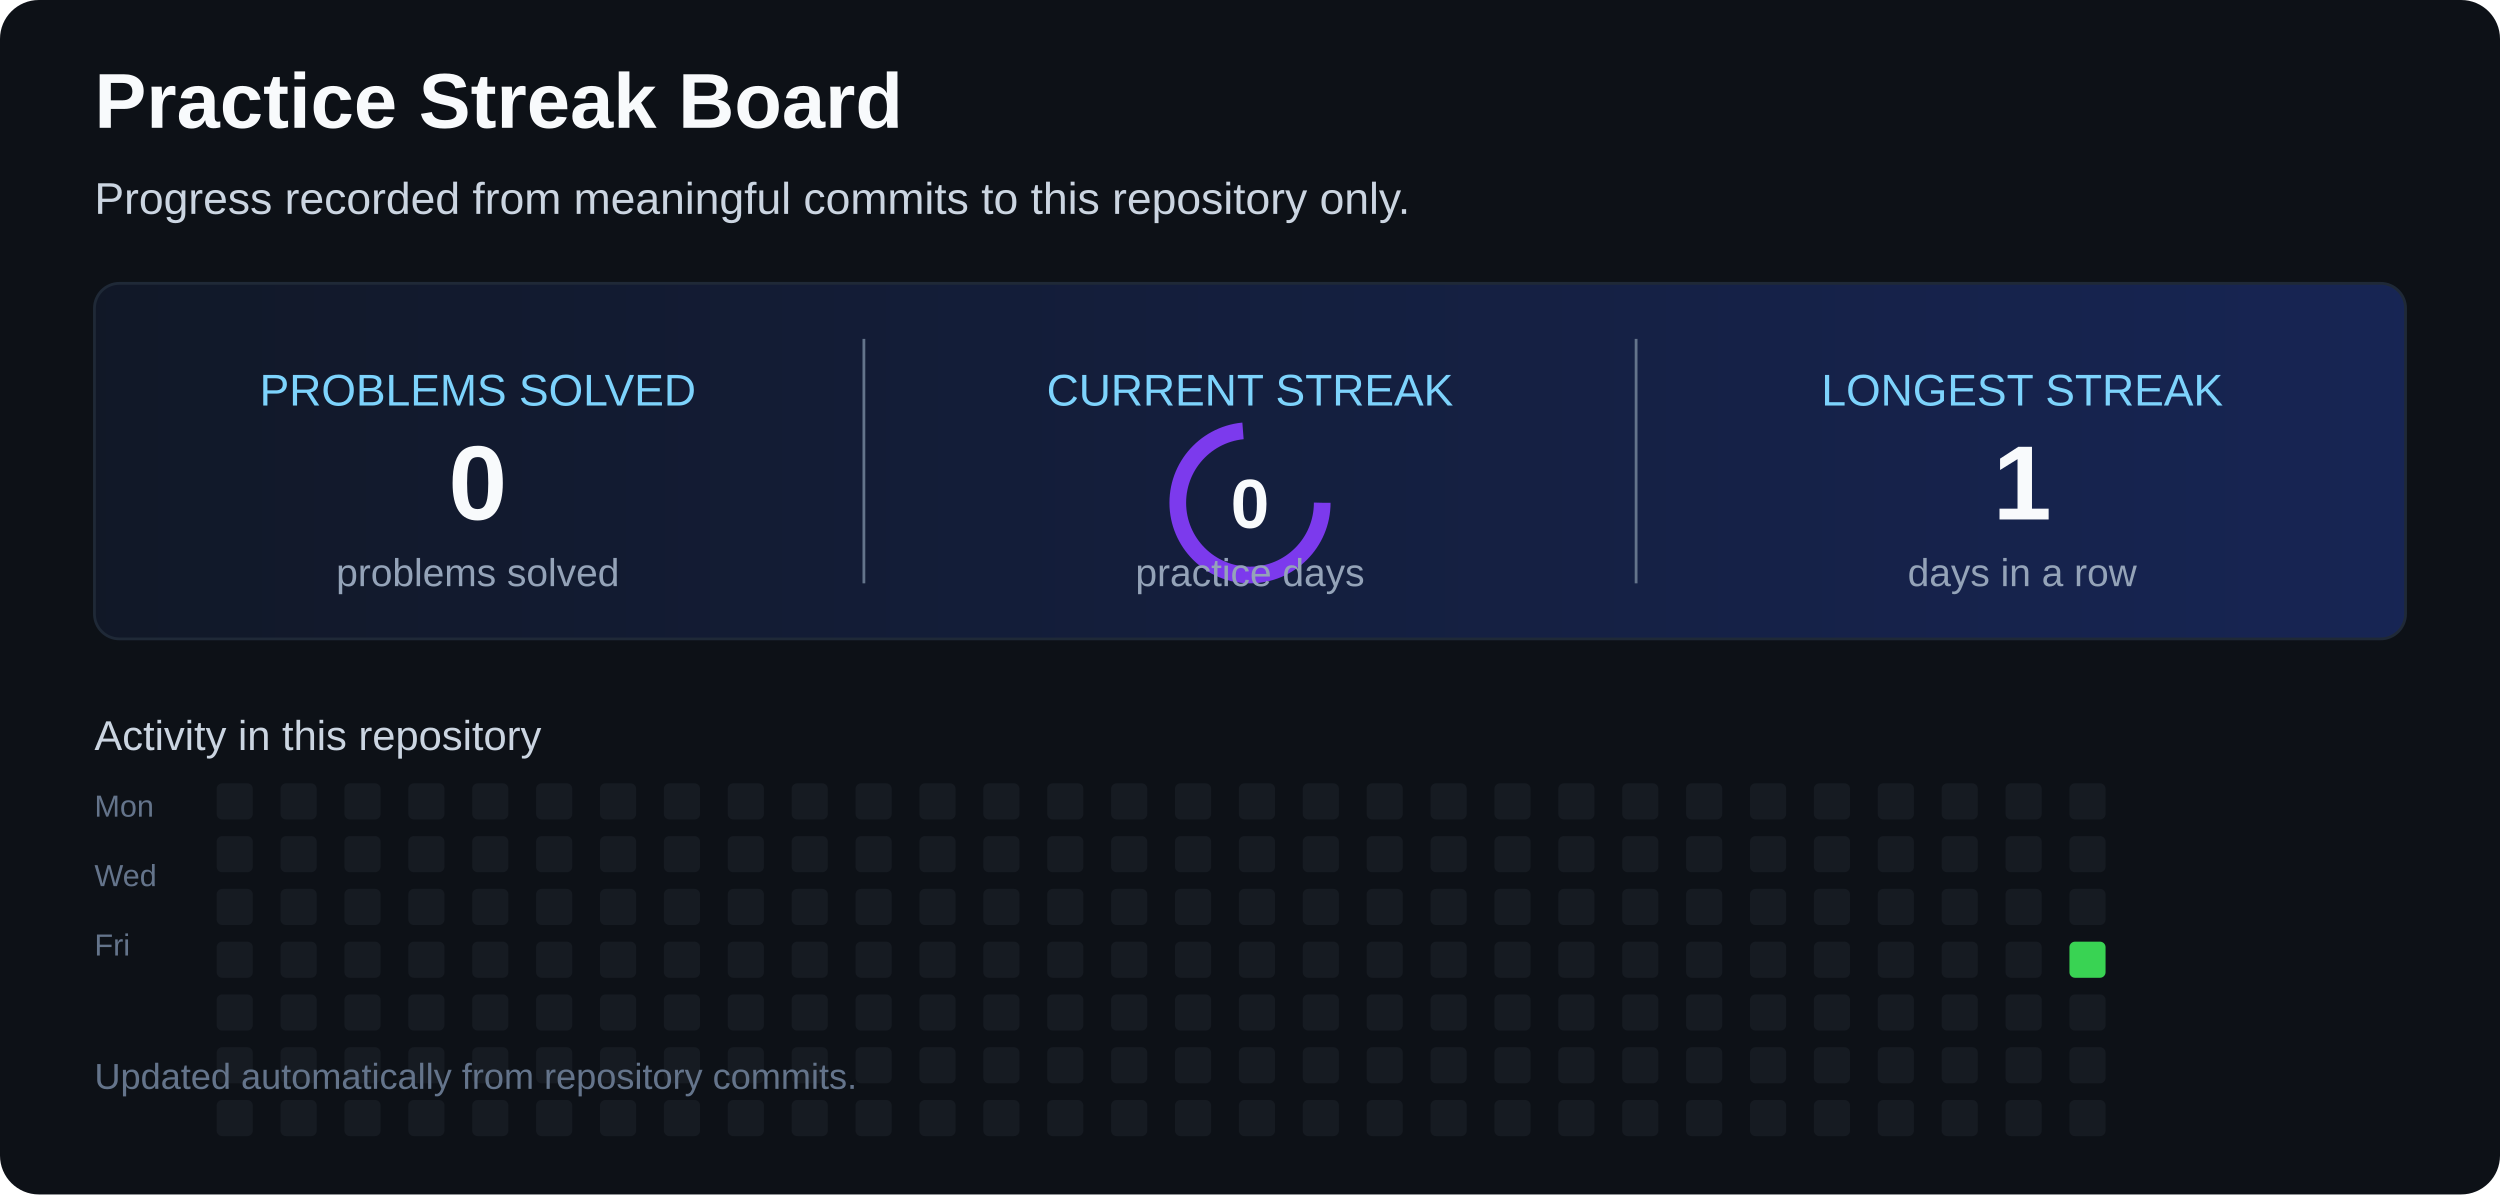
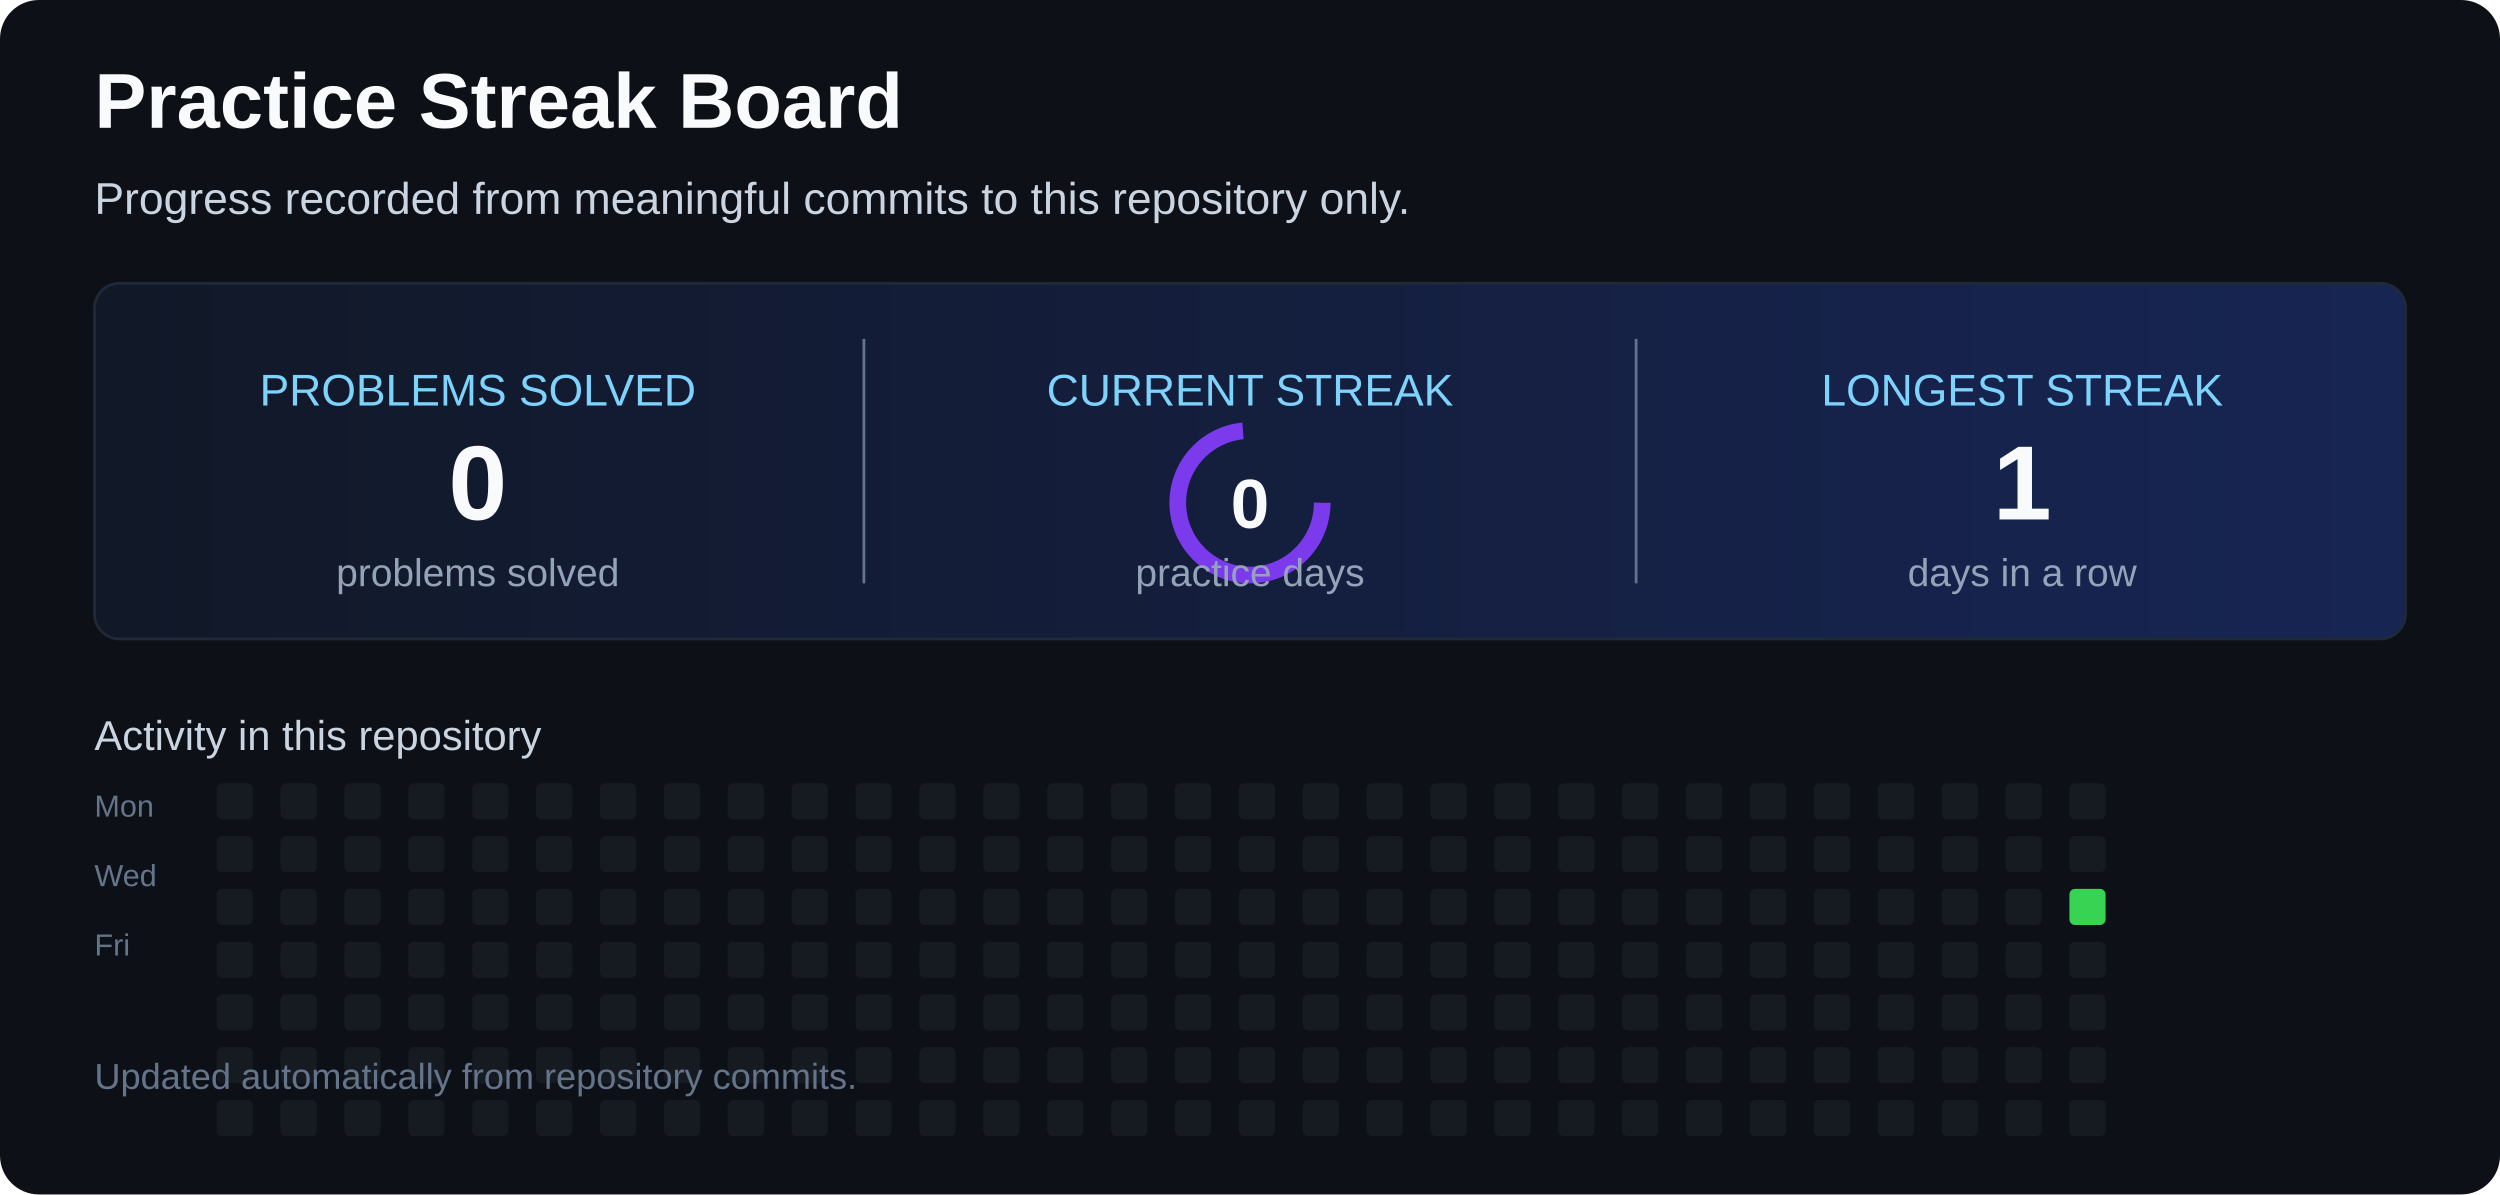
<svg xmlns="http://www.w3.org/2000/svg" width="900" height="430" viewBox="0 0 900 430" role="img" aria-labelledby="title desc">
  <defs>
    <linearGradient id="card" x1="0" x2="1">
      <stop offset="0" stop-color="#111827" />
      <stop offset="1" stop-color="#172554" />
    </linearGradient>
  </defs>
  <rect width="900" height="430" rx="14" fill="#0d1117" />
  <text x="34" y="46" fill="#f8fafc" font-family="Arial,sans-serif" font-size="28" font-weight="700">Practice Streak Board</text>
  <text x="34" y="77" fill="#cbd5e1" font-family="Arial,sans-serif" font-size="16">Progress recorded from meaningful commits to this repository only.</text>
  <rect x="34" y="102" width="832" height="128" rx="9" fill="url(#card)" stroke="#1f2937" />
  <line x1="311" y1="122" x2="311" y2="210" stroke="#64748b" />
  <line x1="589" y1="122" x2="589" y2="210" stroke="#64748b" />
  <text x="172" y="146" text-anchor="middle" fill="#7dd3fc" font-family="Arial,sans-serif" font-size="16">PROBLEMS SOLVED</text>
  <text x="172" y="187" text-anchor="middle" fill="#f8fafc" font-family="Arial,sans-serif" font-size="38" font-weight="700">0</text>
  <text x="172" y="211" text-anchor="middle" fill="#94a3b8" font-family="Arial,sans-serif" font-size="14">problems solved</text>
  <text x="450" y="146" text-anchor="middle" fill="#7dd3fc" font-family="Arial,sans-serif" font-size="16">CURRENT STREAK</text>
  <circle cx="450" cy="181" r="26" fill="none" stroke="#7c3aed" stroke-width="6" stroke-dasharray="120 44">
    <animateTransform attributeName="transform" type="rotate" from="0 450 181" to="360 450 181" dur="6s" repeatCount="indefinite" />
  </circle>
  <text x="450" y="190" text-anchor="middle" fill="#f8fafc" font-family="Arial,sans-serif" font-size="25" font-weight="700">0</text>
  <text x="450" y="211" text-anchor="middle" fill="#94a3b8" font-family="Arial,sans-serif" font-size="14">practice days</text>
  <text x="728" y="146" text-anchor="middle" fill="#7dd3fc" font-family="Arial,sans-serif" font-size="16">LONGEST STREAK</text>
  <text x="728" y="187" text-anchor="middle" fill="#f8fafc" font-family="Arial,sans-serif" font-size="38" font-weight="700">1</text>
  <text x="728" y="211" text-anchor="middle" fill="#94a3b8" font-family="Arial,sans-serif" font-size="14">days in a row</text>
  <text x="34" y="270" fill="#cbd5e1" font-family="Arial,sans-serif" font-size="15">Activity in this repository</text>
  <text x="34" y="294" fill="#64748b" font-family="Arial,sans-serif" font-size="11">Mon</text>
  <text x="34" y="319" fill="#64748b" font-family="Arial,sans-serif" font-size="11">Wed</text>
  <text x="34" y="344" fill="#64748b" font-family="Arial,sans-serif" font-size="11">Fri</text>
  <g>
    <rect x="78" y="282" width="13" height="13" rx="2" fill="#161b22" />
    <rect x="78" y="301" width="13" height="13" rx="2" fill="#161b22" />
    <rect x="78" y="320" width="13" height="13" rx="2" fill="#161b22" />
    <rect x="78" y="339" width="13" height="13" rx="2" fill="#161b22" />
    <rect x="78" y="358" width="13" height="13" rx="2" fill="#161b22" />
    <rect x="78" y="377" width="13" height="13" rx="2" fill="#161b22" />
    <rect x="78" y="396" width="13" height="13" rx="2" fill="#161b22" />
    <rect x="101" y="282" width="13" height="13" rx="2" fill="#161b22" />
    <rect x="101" y="301" width="13" height="13" rx="2" fill="#161b22" />
    <rect x="101" y="320" width="13" height="13" rx="2" fill="#161b22" />
    <rect x="101" y="339" width="13" height="13" rx="2" fill="#161b22" />
    <rect x="101" y="358" width="13" height="13" rx="2" fill="#161b22" />
    <rect x="101" y="377" width="13" height="13" rx="2" fill="#161b22" />
    <rect x="101" y="396" width="13" height="13" rx="2" fill="#161b22" />
    <rect x="124" y="282" width="13" height="13" rx="2" fill="#161b22" />
    <rect x="124" y="301" width="13" height="13" rx="2" fill="#161b22" />
    <rect x="124" y="320" width="13" height="13" rx="2" fill="#161b22" />
    <rect x="124" y="339" width="13" height="13" rx="2" fill="#161b22" />
    <rect x="124" y="358" width="13" height="13" rx="2" fill="#161b22" />
    <rect x="124" y="377" width="13" height="13" rx="2" fill="#161b22" />
    <rect x="124" y="396" width="13" height="13" rx="2" fill="#161b22" />
    <rect x="147" y="282" width="13" height="13" rx="2" fill="#161b22" />
    <rect x="147" y="301" width="13" height="13" rx="2" fill="#161b22" />
    <rect x="147" y="320" width="13" height="13" rx="2" fill="#161b22" />
    <rect x="147" y="339" width="13" height="13" rx="2" fill="#161b22" />
    <rect x="147" y="358" width="13" height="13" rx="2" fill="#161b22" />
    <rect x="147" y="377" width="13" height="13" rx="2" fill="#161b22" />
    <rect x="147" y="396" width="13" height="13" rx="2" fill="#161b22" />
    <rect x="170" y="282" width="13" height="13" rx="2" fill="#161b22" />
    <rect x="170" y="301" width="13" height="13" rx="2" fill="#161b22" />
    <rect x="170" y="320" width="13" height="13" rx="2" fill="#161b22" />
    <rect x="170" y="339" width="13" height="13" rx="2" fill="#161b22" />
    <rect x="170" y="358" width="13" height="13" rx="2" fill="#161b22" />
    <rect x="170" y="377" width="13" height="13" rx="2" fill="#161b22" />
    <rect x="170" y="396" width="13" height="13" rx="2" fill="#161b22" />
    <rect x="193" y="282" width="13" height="13" rx="2" fill="#161b22" />
    <rect x="193" y="301" width="13" height="13" rx="2" fill="#161b22" />
    <rect x="193" y="320" width="13" height="13" rx="2" fill="#161b22" />
    <rect x="193" y="339" width="13" height="13" rx="2" fill="#161b22" />
    <rect x="193" y="358" width="13" height="13" rx="2" fill="#161b22" />
    <rect x="193" y="377" width="13" height="13" rx="2" fill="#161b22" />
    <rect x="193" y="396" width="13" height="13" rx="2" fill="#161b22" />
    <rect x="216" y="282" width="13" height="13" rx="2" fill="#161b22" />
    <rect x="216" y="301" width="13" height="13" rx="2" fill="#161b22" />
    <rect x="216" y="320" width="13" height="13" rx="2" fill="#161b22" />
    <rect x="216" y="339" width="13" height="13" rx="2" fill="#161b22" />
    <rect x="216" y="358" width="13" height="13" rx="2" fill="#161b22" />
    <rect x="216" y="377" width="13" height="13" rx="2" fill="#161b22" />
    <rect x="216" y="396" width="13" height="13" rx="2" fill="#161b22" />
    <rect x="239" y="282" width="13" height="13" rx="2" fill="#161b22" />
    <rect x="239" y="301" width="13" height="13" rx="2" fill="#161b22" />
    <rect x="239" y="320" width="13" height="13" rx="2" fill="#161b22" />
    <rect x="239" y="339" width="13" height="13" rx="2" fill="#161b22" />
    <rect x="239" y="358" width="13" height="13" rx="2" fill="#161b22" />
    <rect x="239" y="377" width="13" height="13" rx="2" fill="#161b22" />
    <rect x="239" y="396" width="13" height="13" rx="2" fill="#161b22" />
    <rect x="262" y="282" width="13" height="13" rx="2" fill="#161b22" />
    <rect x="262" y="301" width="13" height="13" rx="2" fill="#161b22" />
    <rect x="262" y="320" width="13" height="13" rx="2" fill="#161b22" />
    <rect x="262" y="339" width="13" height="13" rx="2" fill="#161b22" />
    <rect x="262" y="358" width="13" height="13" rx="2" fill="#161b22" />
    <rect x="262" y="377" width="13" height="13" rx="2" fill="#161b22" />
    <rect x="262" y="396" width="13" height="13" rx="2" fill="#161b22" />
    <rect x="285" y="282" width="13" height="13" rx="2" fill="#161b22" />
    <rect x="285" y="301" width="13" height="13" rx="2" fill="#161b22" />
    <rect x="285" y="320" width="13" height="13" rx="2" fill="#161b22" />
    <rect x="285" y="339" width="13" height="13" rx="2" fill="#161b22" />
    <rect x="285" y="358" width="13" height="13" rx="2" fill="#161b22" />
    <rect x="285" y="377" width="13" height="13" rx="2" fill="#161b22" />
    <rect x="285" y="396" width="13" height="13" rx="2" fill="#161b22" />
    <rect x="308" y="282" width="13" height="13" rx="2" fill="#161b22" />
    <rect x="308" y="301" width="13" height="13" rx="2" fill="#161b22" />
    <rect x="308" y="320" width="13" height="13" rx="2" fill="#161b22" />
    <rect x="308" y="339" width="13" height="13" rx="2" fill="#161b22" />
    <rect x="308" y="358" width="13" height="13" rx="2" fill="#161b22" />
    <rect x="308" y="377" width="13" height="13" rx="2" fill="#161b22" />
    <rect x="308" y="396" width="13" height="13" rx="2" fill="#161b22" />
    <rect x="331" y="282" width="13" height="13" rx="2" fill="#161b22" />
    <rect x="331" y="301" width="13" height="13" rx="2" fill="#161b22" />
    <rect x="331" y="320" width="13" height="13" rx="2" fill="#161b22" />
    <rect x="331" y="339" width="13" height="13" rx="2" fill="#161b22" />
    <rect x="331" y="358" width="13" height="13" rx="2" fill="#161b22" />
    <rect x="331" y="377" width="13" height="13" rx="2" fill="#161b22" />
    <rect x="331" y="396" width="13" height="13" rx="2" fill="#161b22" />
    <rect x="354" y="282" width="13" height="13" rx="2" fill="#161b22" />
    <rect x="354" y="301" width="13" height="13" rx="2" fill="#161b22" />
    <rect x="354" y="320" width="13" height="13" rx="2" fill="#161b22" />
    <rect x="354" y="339" width="13" height="13" rx="2" fill="#161b22" />
    <rect x="354" y="358" width="13" height="13" rx="2" fill="#161b22" />
    <rect x="354" y="377" width="13" height="13" rx="2" fill="#161b22" />
    <rect x="354" y="396" width="13" height="13" rx="2" fill="#161b22" />
    <rect x="377" y="282" width="13" height="13" rx="2" fill="#161b22" />
    <rect x="377" y="301" width="13" height="13" rx="2" fill="#161b22" />
    <rect x="377" y="320" width="13" height="13" rx="2" fill="#161b22" />
    <rect x="377" y="339" width="13" height="13" rx="2" fill="#161b22" />
    <rect x="377" y="358" width="13" height="13" rx="2" fill="#161b22" />
    <rect x="377" y="377" width="13" height="13" rx="2" fill="#161b22" />
    <rect x="377" y="396" width="13" height="13" rx="2" fill="#161b22" />
    <rect x="400" y="282" width="13" height="13" rx="2" fill="#161b22" />
    <rect x="400" y="301" width="13" height="13" rx="2" fill="#161b22" />
    <rect x="400" y="320" width="13" height="13" rx="2" fill="#161b22" />
    <rect x="400" y="339" width="13" height="13" rx="2" fill="#161b22" />
    <rect x="400" y="358" width="13" height="13" rx="2" fill="#161b22" />
    <rect x="400" y="377" width="13" height="13" rx="2" fill="#161b22" />
    <rect x="400" y="396" width="13" height="13" rx="2" fill="#161b22" />
    <rect x="423" y="282" width="13" height="13" rx="2" fill="#161b22" />
    <rect x="423" y="301" width="13" height="13" rx="2" fill="#161b22" />
    <rect x="423" y="320" width="13" height="13" rx="2" fill="#161b22" />
    <rect x="423" y="339" width="13" height="13" rx="2" fill="#161b22" />
    <rect x="423" y="358" width="13" height="13" rx="2" fill="#161b22" />
    <rect x="423" y="377" width="13" height="13" rx="2" fill="#161b22" />
    <rect x="423" y="396" width="13" height="13" rx="2" fill="#161b22" />
    <rect x="446" y="282" width="13" height="13" rx="2" fill="#161b22" />
    <rect x="446" y="301" width="13" height="13" rx="2" fill="#161b22" />
    <rect x="446" y="320" width="13" height="13" rx="2" fill="#161b22" />
    <rect x="446" y="339" width="13" height="13" rx="2" fill="#161b22" />
    <rect x="446" y="358" width="13" height="13" rx="2" fill="#161b22" />
    <rect x="446" y="377" width="13" height="13" rx="2" fill="#161b22" />
    <rect x="446" y="396" width="13" height="13" rx="2" fill="#161b22" />
    <rect x="469" y="282" width="13" height="13" rx="2" fill="#161b22" />
    <rect x="469" y="301" width="13" height="13" rx="2" fill="#161b22" />
    <rect x="469" y="320" width="13" height="13" rx="2" fill="#161b22" />
    <rect x="469" y="339" width="13" height="13" rx="2" fill="#161b22" />
    <rect x="469" y="358" width="13" height="13" rx="2" fill="#161b22" />
    <rect x="469" y="377" width="13" height="13" rx="2" fill="#161b22" />
    <rect x="469" y="396" width="13" height="13" rx="2" fill="#161b22" />
    <rect x="492" y="282" width="13" height="13" rx="2" fill="#161b22" />
    <rect x="492" y="301" width="13" height="13" rx="2" fill="#161b22" />
    <rect x="492" y="320" width="13" height="13" rx="2" fill="#161b22" />
    <rect x="492" y="339" width="13" height="13" rx="2" fill="#161b22" />
    <rect x="492" y="358" width="13" height="13" rx="2" fill="#161b22" />
    <rect x="492" y="377" width="13" height="13" rx="2" fill="#161b22" />
    <rect x="492" y="396" width="13" height="13" rx="2" fill="#161b22" />
    <rect x="515" y="282" width="13" height="13" rx="2" fill="#161b22" />
    <rect x="515" y="301" width="13" height="13" rx="2" fill="#161b22" />
    <rect x="515" y="320" width="13" height="13" rx="2" fill="#161b22" />
    <rect x="515" y="339" width="13" height="13" rx="2" fill="#161b22" />
    <rect x="515" y="358" width="13" height="13" rx="2" fill="#161b22" />
    <rect x="515" y="377" width="13" height="13" rx="2" fill="#161b22" />
    <rect x="515" y="396" width="13" height="13" rx="2" fill="#161b22" />
    <rect x="538" y="282" width="13" height="13" rx="2" fill="#161b22" />
    <rect x="538" y="301" width="13" height="13" rx="2" fill="#161b22" />
    <rect x="538" y="320" width="13" height="13" rx="2" fill="#161b22" />
    <rect x="538" y="339" width="13" height="13" rx="2" fill="#161b22" />
    <rect x="538" y="358" width="13" height="13" rx="2" fill="#161b22" />
    <rect x="538" y="377" width="13" height="13" rx="2" fill="#161b22" />
    <rect x="538" y="396" width="13" height="13" rx="2" fill="#161b22" />
    <rect x="561" y="282" width="13" height="13" rx="2" fill="#161b22" />
    <rect x="561" y="301" width="13" height="13" rx="2" fill="#161b22" />
    <rect x="561" y="320" width="13" height="13" rx="2" fill="#161b22" />
    <rect x="561" y="339" width="13" height="13" rx="2" fill="#161b22" />
    <rect x="561" y="358" width="13" height="13" rx="2" fill="#161b22" />
    <rect x="561" y="377" width="13" height="13" rx="2" fill="#161b22" />
    <rect x="561" y="396" width="13" height="13" rx="2" fill="#161b22" />
    <rect x="584" y="282" width="13" height="13" rx="2" fill="#161b22" />
    <rect x="584" y="301" width="13" height="13" rx="2" fill="#161b22" />
    <rect x="584" y="320" width="13" height="13" rx="2" fill="#161b22" />
    <rect x="584" y="339" width="13" height="13" rx="2" fill="#161b22" />
    <rect x="584" y="358" width="13" height="13" rx="2" fill="#161b22" />
    <rect x="584" y="377" width="13" height="13" rx="2" fill="#161b22" />
    <rect x="584" y="396" width="13" height="13" rx="2" fill="#161b22" />
    <rect x="607" y="282" width="13" height="13" rx="2" fill="#161b22" />
    <rect x="607" y="301" width="13" height="13" rx="2" fill="#161b22" />
    <rect x="607" y="320" width="13" height="13" rx="2" fill="#161b22" />
    <rect x="607" y="339" width="13" height="13" rx="2" fill="#161b22" />
    <rect x="607" y="358" width="13" height="13" rx="2" fill="#161b22" />
    <rect x="607" y="377" width="13" height="13" rx="2" fill="#161b22" />
    <rect x="607" y="396" width="13" height="13" rx="2" fill="#161b22" />
    <rect x="630" y="282" width="13" height="13" rx="2" fill="#161b22" />
    <rect x="630" y="301" width="13" height="13" rx="2" fill="#161b22" />
    <rect x="630" y="320" width="13" height="13" rx="2" fill="#161b22" />
    <rect x="630" y="339" width="13" height="13" rx="2" fill="#161b22" />
    <rect x="630" y="358" width="13" height="13" rx="2" fill="#161b22" />
    <rect x="630" y="377" width="13" height="13" rx="2" fill="#161b22" />
    <rect x="630" y="396" width="13" height="13" rx="2" fill="#161b22" />
    <rect x="653" y="282" width="13" height="13" rx="2" fill="#161b22" />
    <rect x="653" y="301" width="13" height="13" rx="2" fill="#161b22" />
    <rect x="653" y="320" width="13" height="13" rx="2" fill="#161b22" />
    <rect x="653" y="339" width="13" height="13" rx="2" fill="#161b22" />
    <rect x="653" y="358" width="13" height="13" rx="2" fill="#161b22" />
    <rect x="653" y="377" width="13" height="13" rx="2" fill="#161b22" />
    <rect x="653" y="396" width="13" height="13" rx="2" fill="#161b22" />
    <rect x="676" y="282" width="13" height="13" rx="2" fill="#161b22" />
    <rect x="676" y="301" width="13" height="13" rx="2" fill="#161b22" />
    <rect x="676" y="320" width="13" height="13" rx="2" fill="#161b22" />
    <rect x="676" y="339" width="13" height="13" rx="2" fill="#161b22" />
    <rect x="676" y="358" width="13" height="13" rx="2" fill="#161b22" />
    <rect x="676" y="377" width="13" height="13" rx="2" fill="#161b22" />
    <rect x="676" y="396" width="13" height="13" rx="2" fill="#161b22" />
    <rect x="699" y="282" width="13" height="13" rx="2" fill="#161b22" />
    <rect x="699" y="301" width="13" height="13" rx="2" fill="#161b22" />
    <rect x="699" y="320" width="13" height="13" rx="2" fill="#161b22" />
    <rect x="699" y="339" width="13" height="13" rx="2" fill="#161b22" />
    <rect x="699" y="358" width="13" height="13" rx="2" fill="#161b22" />
    <rect x="699" y="377" width="13" height="13" rx="2" fill="#161b22" />
    <rect x="699" y="396" width="13" height="13" rx="2" fill="#161b22" />
    <rect x="722" y="282" width="13" height="13" rx="2" fill="#161b22" />
    <rect x="722" y="301" width="13" height="13" rx="2" fill="#161b22" />
    <rect x="722" y="320" width="13" height="13" rx="2" fill="#161b22" />
    <rect x="722" y="339" width="13" height="13" rx="2" fill="#161b22" />
    <rect x="722" y="358" width="13" height="13" rx="2" fill="#161b22" />
    <rect x="722" y="377" width="13" height="13" rx="2" fill="#161b22" />
    <rect x="722" y="396" width="13" height="13" rx="2" fill="#161b22" />
    <rect x="745" y="282" width="13" height="13" rx="2" fill="#161b22" />
    <rect x="745" y="301" width="13" height="13" rx="2" fill="#161b22" />
-     <rect x="745" y="320" width="13" height="13" rx="2" fill="#161b22" />
-     <rect x="745" y="339" width="13" height="13" rx="2" fill="#39d353" />
+     <rect x="745" y="320" width="13" height="13" rx="2" fill="#39d353" />
+     <rect x="745" y="339" width="13" height="13" rx="2" fill="#161b22" />
    <rect x="745" y="358" width="13" height="13" rx="2" fill="#161b22" />
    <rect x="745" y="377" width="13" height="13" rx="2" fill="#161b22" />
    <rect x="745" y="396" width="13" height="13" rx="2" fill="#161b22" />
  </g>
  <text x="34" y="392" fill="#64748b" font-family="Arial,sans-serif" font-size="13">Updated automatically from repository commits.</text>
</svg>
